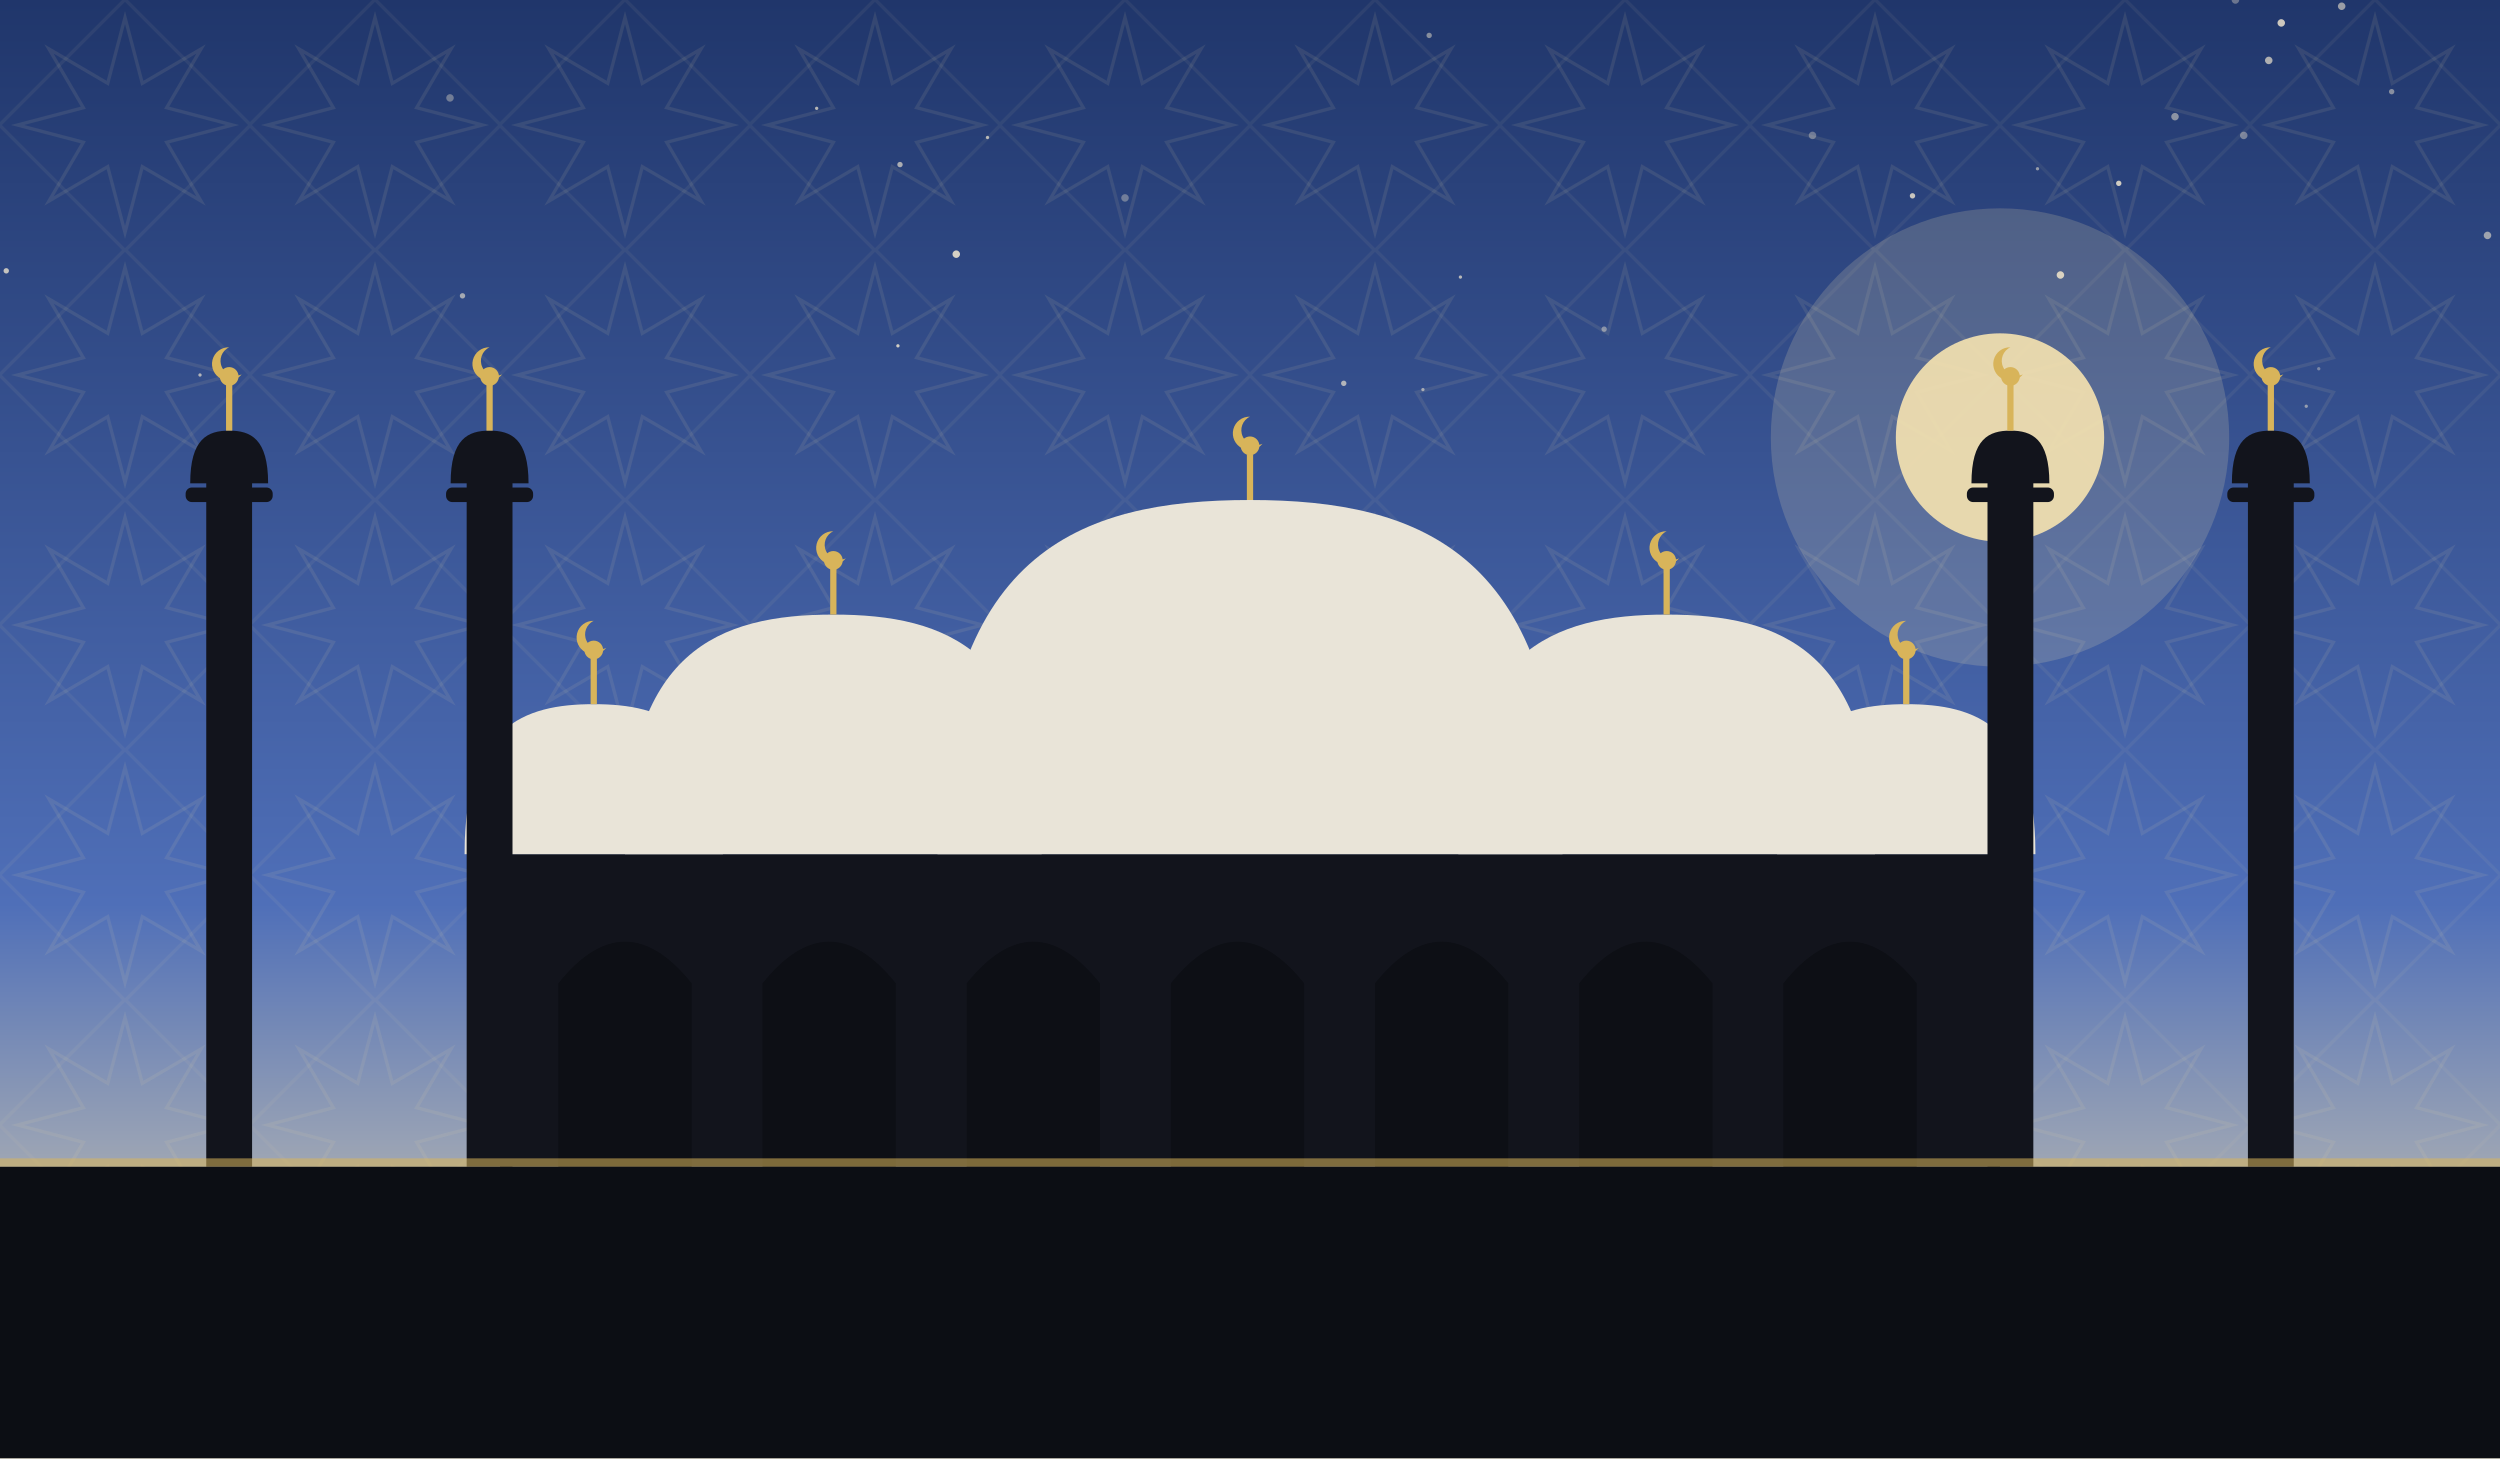
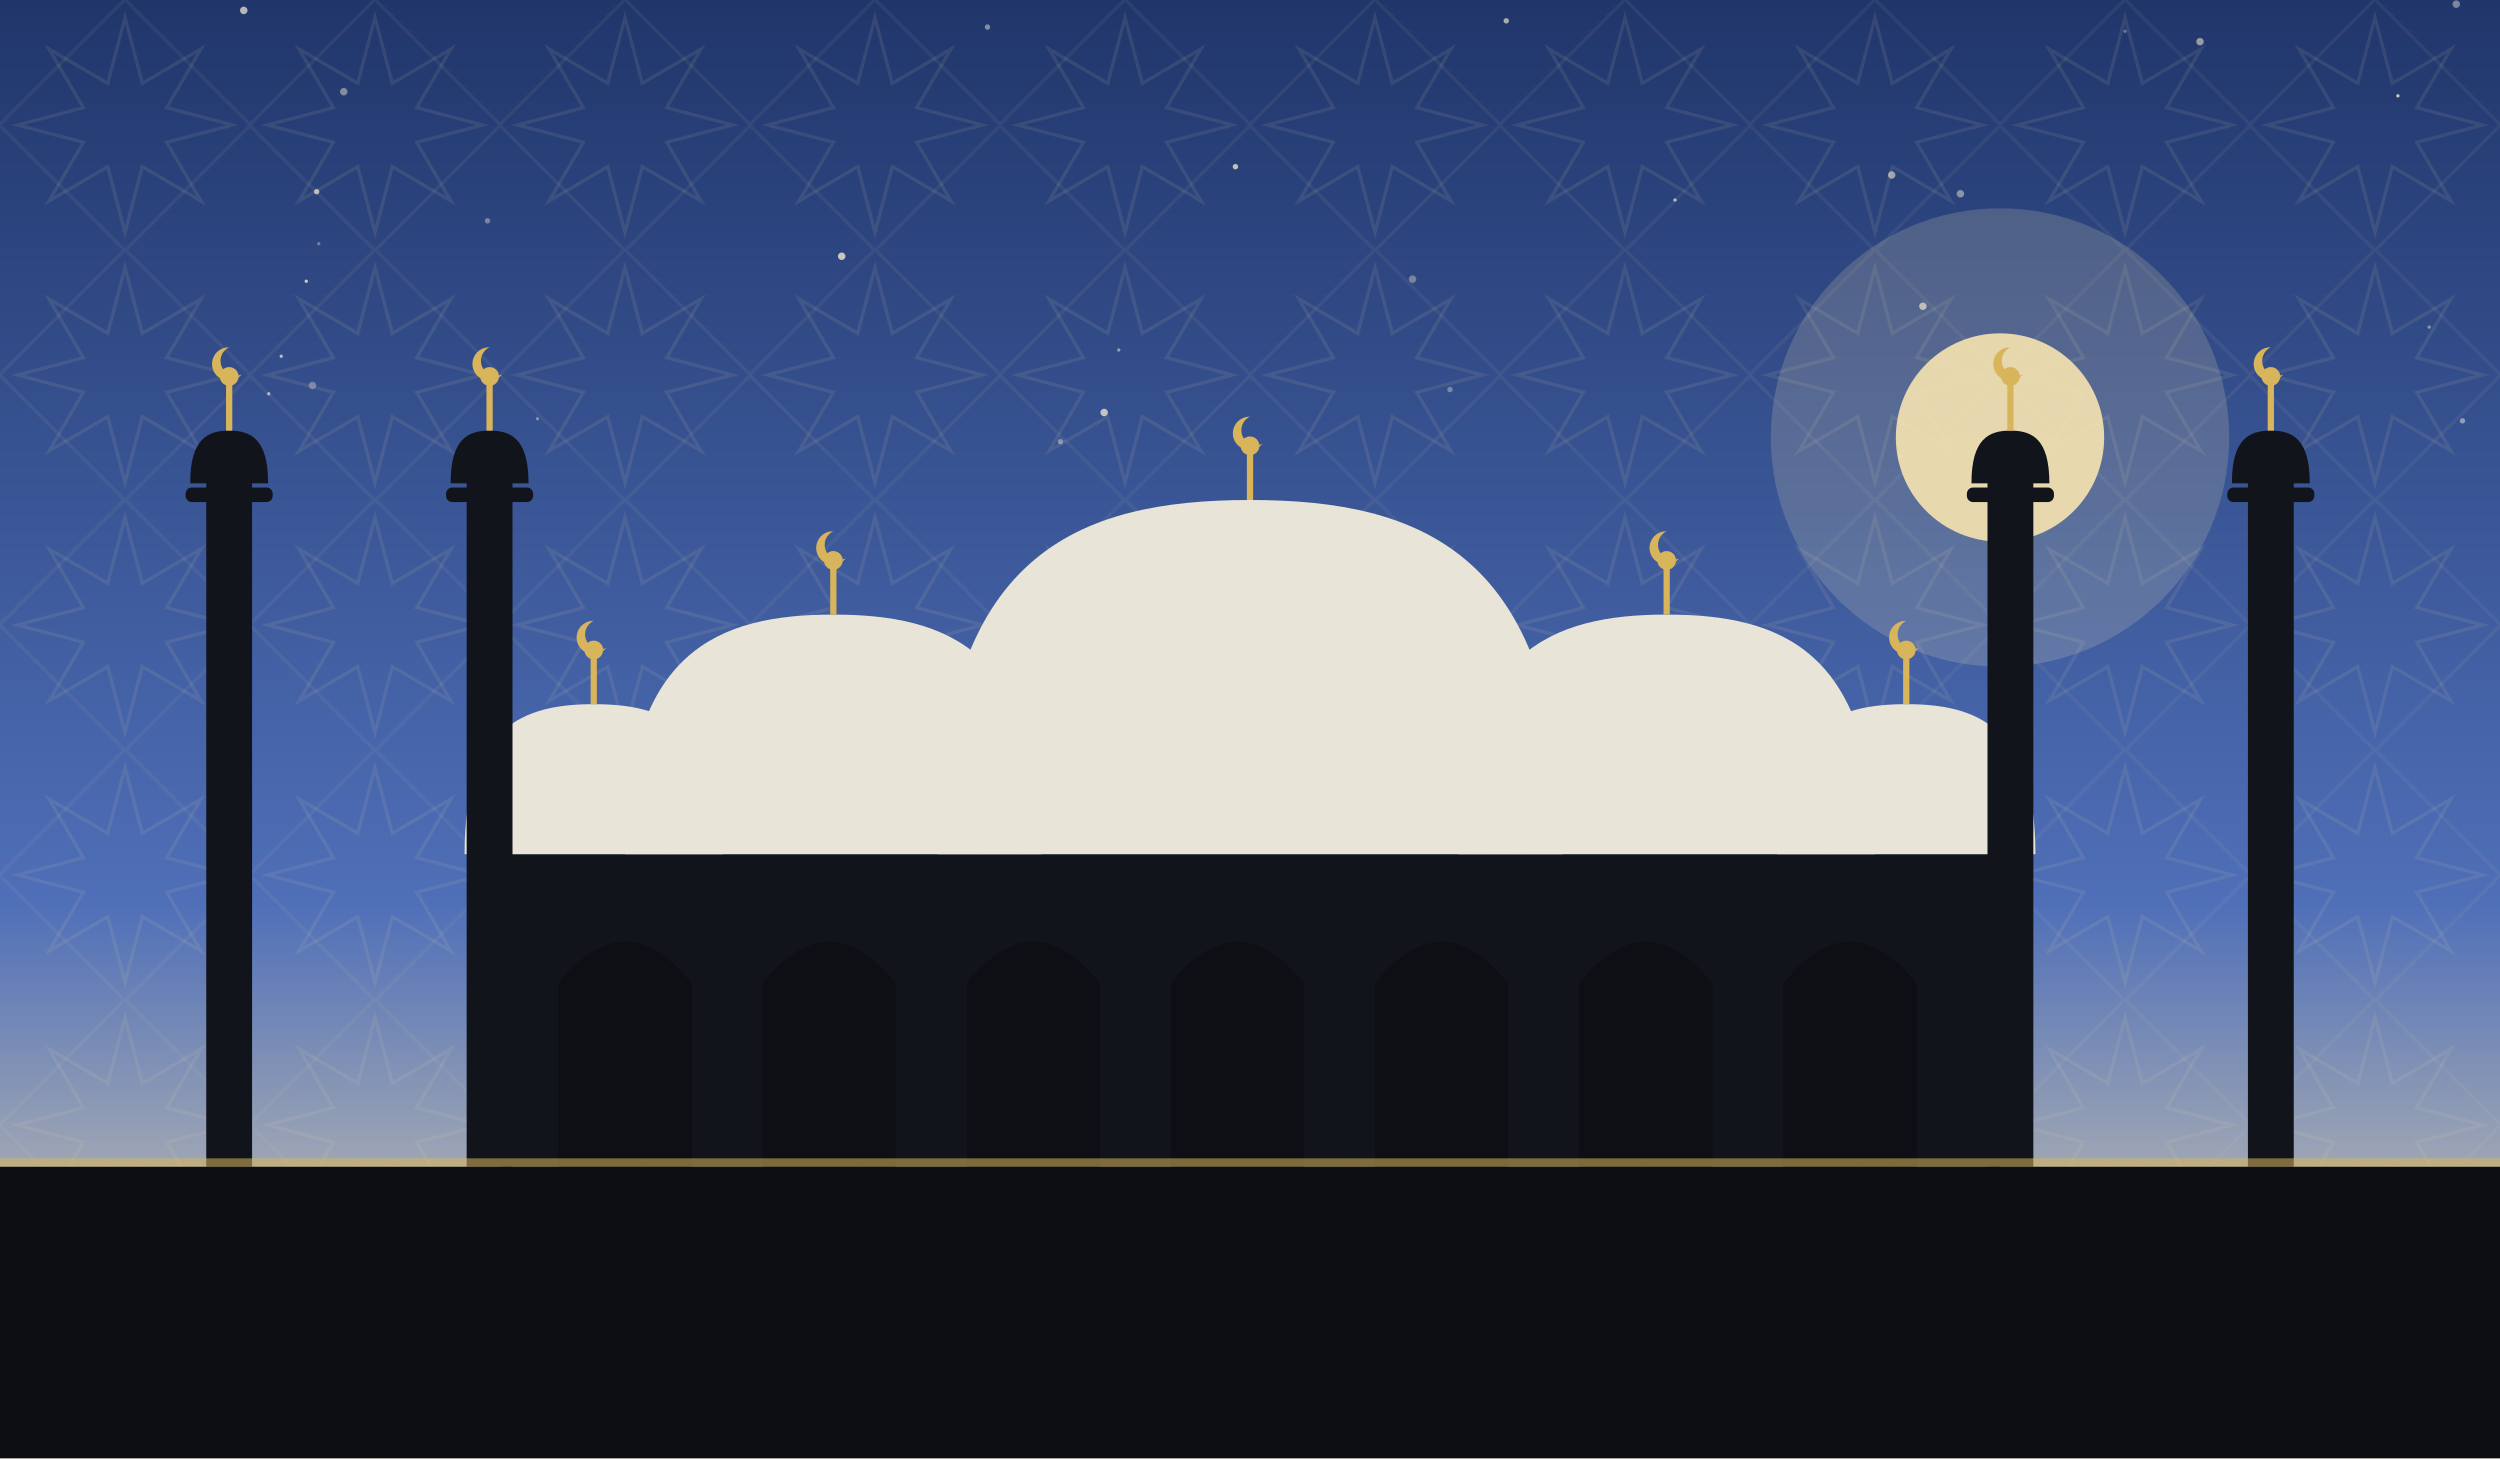
<svg xmlns="http://www.w3.org/2000/svg" viewBox="0 0 1200 700" role="img">
  <defs>
    <linearGradient id="sky" x1="0" y1="0" x2="0" y2="1">
      <stop offset="0" stop-color="#20366b" />
      <stop offset="0.62" stop-color="#4f6fb8" />
      <stop offset="1" stop-color="#f6e3b0" />
    </linearGradient>
    <pattern id="g1" width="120" height="120" patternUnits="userSpaceOnUse">
      <polygon points="111.6,60.0 80.0,68.3 96.5,96.5 68.3,80.0 60.0,111.6 51.7,80.0 23.5,96.5 40.0,68.3 8.4,60.0 40.0,51.7 23.5,23.5 51.7,40.0 60.0,8.4 68.3,40.0 96.5,23.5 80.0,51.7" fill="none" stroke="#e8d9a8" stroke-width="1.6" opacity="0.1" />
      <rect x="17.4" y="17.4" width="85.2" height="85.2" fill="none" stroke="#e8d9a8" stroke-width="1.6" opacity="0.07" transform="rotate(45 60.0 60.0)" />
    </pattern>
  </defs>
  <rect width="1200" height="700" fill="url(#sky)" />
  <rect width="1200" height="700" fill="url(#g1)" />
-   <circle cx="392" cy="52" r="0.8" fill="#f7ecd2" opacity="0.69" />
-   <circle cx="1194" cy="113" r="1.8" fill="#f7ecd2" opacity="0.57" />
-   <circle cx="1077" cy="65" r="1.8" fill="#f7ecd2" opacity="0.40" />
-   <circle cx="1073" cy="0" r="1.8" fill="#f7ecd2" opacity="0.35" />
-   <circle cx="918" cy="94" r="1.3" fill="#f7ecd2" opacity="0.77" />
-   <circle cx="540" cy="95" r="1.8" fill="#f7ecd2" opacity="0.35" />
-   <circle cx="683" cy="187" r="0.8" fill="#f7ecd2" opacity="0.56" />
-   <circle cx="459" cy="122" r="1.8" fill="#f7ecd2" opacity="0.83" />
-   <circle cx="1044" cy="56" r="1.8" fill="#f7ecd2" opacity="0.49" />
-   <circle cx="686" cy="17" r="1.3" fill="#f7ecd2" opacity="0.47" />
-   <circle cx="1089" cy="29" r="1.8" fill="#f7ecd2" opacity="0.66" />
-   <circle cx="645" cy="184" r="1.3" fill="#f7ecd2" opacity="0.65" />
-   <circle cx="770" cy="158" r="1.3" fill="#f7ecd2" opacity="0.45" />
-   <circle cx="432" cy="79" r="1.3" fill="#f7ecd2" opacity="0.63" />
-   <circle cx="1095" cy="11" r="1.8" fill="#f7ecd2" opacity="0.80" />
-   <circle cx="431" cy="166" r="0.8" fill="#f7ecd2" opacity="0.81" />
-   <circle cx="96" cy="180" r="0.8" fill="#f7ecd2" opacity="0.65" />
-   <circle cx="978" cy="81" r="0.8" fill="#f7ecd2" opacity="0.53" />
-   <circle cx="701" cy="133" r="0.8" fill="#f7ecd2" opacity="0.68" />
-   <circle cx="1017" cy="88" r="1.3" fill="#f7ecd2" opacity="0.81" />
-   <circle cx="222" cy="142" r="1.3" fill="#f7ecd2" opacity="0.59" />
-   <circle cx="1124" cy="3" r="1.8" fill="#f7ecd2" opacity="0.57" />
-   <circle cx="1107" cy="195" r="0.8" fill="#f7ecd2" opacity="0.50" />
-   <circle cx="3" cy="130" r="1.3" fill="#f7ecd2" opacity="0.75" />
-   <circle cx="1148" cy="44" r="1.3" fill="#f7ecd2" opacity="0.47" />
-   <circle cx="870" cy="65" r="1.8" fill="#f7ecd2" opacity="0.35" />
-   <circle cx="1113" cy="177" r="0.8" fill="#f7ecd2" opacity="0.36" />
-   <circle cx="989" cy="132" r="1.8" fill="#f7ecd2" opacity="0.83" />
-   <circle cx="474" cy="66" r="0.8" fill="#f7ecd2" opacity="0.69" />
-   <circle cx="216" cy="47" r="1.8" fill="#f7ecd2" opacity="0.37" />
+   <circle cx="152" cy="92" r="1.3" fill="#f7ecd2" opacity="0.69" />
+   <circle cx="474" cy="13" r="1.3" fill="#f7ecd2" opacity="0.47" />
+   <circle cx="117" cy="5" r="1.8" fill="#f7ecd2" opacity="0.70" />
+   <circle cx="593" cy="80" r="1.3" fill="#f7ecd2" opacity="0.75" />
+   <circle cx="678" cy="134" r="1.8" fill="#f7ecd2" opacity="0.37" />
+   <circle cx="1020" cy="15" r="0.8" fill="#f7ecd2" opacity="0.35" />
+   <circle cx="923" cy="147" r="1.8" fill="#f7ecd2" opacity="0.66" />
+   <circle cx="1179" cy="2" r="1.8" fill="#f7ecd2" opacity="0.43" />
+   <circle cx="804" cy="96" r="0.8" fill="#f7ecd2" opacity="0.69" />
+   <circle cx="1166" cy="157" r="0.8" fill="#f7ecd2" opacity="0.47" />
+   <circle cx="129" cy="189" r="0.8" fill="#f7ecd2" opacity="0.66" />
+   <circle cx="165" cy="44" r="1.8" fill="#f7ecd2" opacity="0.45" />
+   <circle cx="530" cy="198" r="1.8" fill="#f7ecd2" opacity="0.75" />
+   <circle cx="912" cy="219" r="0.8" fill="#f7ecd2" opacity="0.63" />
+   <circle cx="135" cy="171" r="0.8" fill="#f7ecd2" opacity="0.70" />
+   <circle cx="1151" cy="46" r="0.8" fill="#f7ecd2" opacity="0.81" />
+   <circle cx="1056" cy="20" r="1.8" fill="#f7ecd2" opacity="0.55" />
+   <circle cx="258" cy="201" r="0.8" fill="#f7ecd2" opacity="0.43" />
+   <circle cx="941" cy="93" r="1.8" fill="#f7ecd2" opacity="0.48" />
+   <circle cx="537" cy="168" r="0.8" fill="#f7ecd2" opacity="0.51" />
+   <circle cx="1182" cy="202" r="1.3" fill="#f7ecd2" opacity="0.49" />
+   <circle cx="404" cy="123" r="1.8" fill="#f7ecd2" opacity="0.77" />
+   <circle cx="147" cy="135" r="0.8" fill="#f7ecd2" opacity="0.80" />
+   <circle cx="723" cy="10" r="1.3" fill="#f7ecd2" opacity="0.65" />
+   <circle cx="908" cy="84" r="1.8" fill="#f7ecd2" opacity="0.57" />
+   <circle cx="150" cy="185" r="1.8" fill="#f7ecd2" opacity="0.35" />
+   <circle cx="153" cy="117" r="0.8" fill="#f7ecd2" opacity="0.36" />
+   <circle cx="509" cy="212" r="1.3" fill="#f7ecd2" opacity="0.43" />
+   <circle cx="234" cy="106" r="1.3" fill="#f7ecd2" opacity="0.39" />
+   <circle cx="696" cy="187" r="1.3" fill="#f7ecd2" opacity="0.37" />
  <circle cx="960" cy="210" r="110" fill="#f6e3b0" opacity="0.18" />
  <circle cx="960" cy="210" r="50" fill="#f6e3b0" opacity="0.9" />
  <rect x="240" y="410" width="720" height="150" fill="#12141c" />
  <path d="M 268 560 L 268 472 Q 300 432 332 472 L 332 560 Z" fill="#0c0e14" opacity="0.9" />
  <path d="M 366 560 L 366 472 Q 398 432 430 472 L 430 560 Z" fill="#0c0e14" opacity="0.9" />
  <path d="M 464 560 L 464 472 Q 496 432 528 472 L 528 560 Z" fill="#0c0e14" opacity="0.9" />
  <path d="M 562 560 L 562 472 Q 594 432 626 472 L 626 560 Z" fill="#0c0e14" opacity="0.9" />
  <path d="M 660 560 L 660 472 Q 692 432 724 472 L 724 560 Z" fill="#0c0e14" opacity="0.9" />
  <path d="M 758 560 L 758 472 Q 790 432 822 472 L 822 560 Z" fill="#0c0e14" opacity="0.9" />
  <path d="M 856 560 L 856 472 Q 888 432 920 472 L 920 560 Z" fill="#0c0e14" opacity="0.9" />
  <path d="M 450 410 C 450 265.5, 517.5 240, 600 240 C 682.5 240, 750 265.5, 750 410 Z" fill="#e9e4d8" />
  <line x1="600" y1="240" x2="600" y2="218" stroke="#d8b45a" stroke-width="3" />
  <circle cx="600" cy="214" r="4.5" fill="#d8b45a" />
  <path d="M 600 200 a 8 8 0 1 0 6 13 a 6.4 6.4 0 1 1 -6 -13 Z" fill="#d8b45a" />
  <path d="M 300 410 C 300 312.25, 345.0 295, 400 295 C 455.0 295, 500 312.25, 500 410 Z" fill="#e9e4d8" />
  <line x1="400" y1="295" x2="400" y2="273" stroke="#d8b45a" stroke-width="3" />
  <circle cx="400" cy="269" r="4.5" fill="#d8b45a" />
  <path d="M 400 255 a 8 8 0 1 0 6 13 a 6.4 6.4 0 1 1 -6 -13 Z" fill="#d8b45a" />
  <path d="M 700 410 C 700 312.25, 745.0 295, 800 295 C 855.0 295, 900 312.25, 900 410 Z" fill="#e9e4d8" />
  <line x1="800" y1="295" x2="800" y2="273" stroke="#d8b45a" stroke-width="3" />
  <circle cx="800" cy="269" r="4.5" fill="#d8b45a" />
  <path d="M 800 255 a 8 8 0 1 0 6 13 a 6.4 6.4 0 1 1 -6 -13 Z" fill="#d8b45a" />
  <path d="M 223 410 C 223 348.8, 250.9 338, 285 338 C 319.1 338, 347 348.8, 347 410 Z" fill="#e9e4d8" />
  <line x1="285" y1="338" x2="285" y2="316" stroke="#d8b45a" stroke-width="3" />
  <circle cx="285" cy="312" r="4.5" fill="#d8b45a" />
  <path d="M 285 298 a 8 8 0 1 0 6 13 a 6.4 6.4 0 1 1 -6 -13 Z" fill="#d8b45a" />
  <path d="M 853 410 C 853 348.8, 880.9 338, 915 338 C 949.1 338, 977 348.8, 977 410 Z" fill="#e9e4d8" />
  <line x1="915" y1="338" x2="915" y2="316" stroke="#d8b45a" stroke-width="3" />
  <circle cx="915" cy="312" r="4.5" fill="#d8b45a" />
  <path d="M 915 298 a 8 8 0 1 0 6 13 a 6.4 6.4 0 1 1 -6 -13 Z" fill="#d8b45a" />
  <rect x="99.0" y="230" width="22" height="330" fill="#12141c" />
  <rect x="89.1" y="234" width="41.8" height="7" rx="3" fill="#12141c" />
  <path d="M 91.3 232 C 91.3 210.495, 99.715 206.7, 110 206.7 C 120.285 206.7, 128.7 210.495, 128.7 232 Z" fill="#12141c" />
  <line x1="110" y1="206.7" x2="110" y2="184.7" stroke="#d8b45a" stroke-width="3" />
  <circle cx="110" cy="180.7" r="4.5" fill="#d8b45a" />
  <path d="M 110 166.7 a 8 8 0 1 0 6 13 a 6.4 6.4 0 1 1 -6 -13 Z" fill="#d8b45a" />
  <rect x="224.0" y="230" width="22" height="330" fill="#12141c" />
  <rect x="214.1" y="234" width="41.8" height="7" rx="3" fill="#12141c" />
  <path d="M 216.3 232 C 216.3 210.495, 224.715 206.7, 235 206.7 C 245.285 206.7, 253.7 210.495, 253.7 232 Z" fill="#12141c" />
  <line x1="235" y1="206.7" x2="235" y2="184.7" stroke="#d8b45a" stroke-width="3" />
  <circle cx="235" cy="180.7" r="4.5" fill="#d8b45a" />
  <path d="M 235 166.7 a 8 8 0 1 0 6 13 a 6.4 6.4 0 1 1 -6 -13 Z" fill="#d8b45a" />
  <rect x="954.0" y="230" width="22" height="330" fill="#12141c" />
  <rect x="944.1" y="234" width="41.8" height="7" rx="3" fill="#12141c" />
  <path d="M 946.3 232 C 946.3 210.495, 954.715 206.7, 965 206.7 C 975.285 206.7, 983.7 210.495, 983.7 232 Z" fill="#12141c" />
  <line x1="965" y1="206.7" x2="965" y2="184.7" stroke="#d8b45a" stroke-width="3" />
  <circle cx="965" cy="180.7" r="4.5" fill="#d8b45a" />
  <path d="M 965 166.7 a 8 8 0 1 0 6 13 a 6.4 6.4 0 1 1 -6 -13 Z" fill="#d8b45a" />
  <rect x="1079.0" y="230" width="22" height="330" fill="#12141c" />
  <rect x="1069.1" y="234" width="41.8" height="7" rx="3" fill="#12141c" />
  <path d="M 1071.3 232 C 1071.3 210.495, 1079.715 206.7, 1090 206.7 C 1100.285 206.7, 1108.7 210.495, 1108.7 232 Z" fill="#12141c" />
  <line x1="1090" y1="206.7" x2="1090" y2="184.7" stroke="#d8b45a" stroke-width="3" />
  <circle cx="1090" cy="180.7" r="4.5" fill="#d8b45a" />
  <path d="M 1090 166.7 a 8 8 0 1 0 6 13 a 6.4 6.4 0 1 1 -6 -13 Z" fill="#d8b45a" />
  <rect x="0" y="560" width="1200" height="140" fill="#0c0e14" />
  <rect x="0" y="556" width="1200" height="4" fill="#d8b45a" opacity="0.55" />
</svg>
